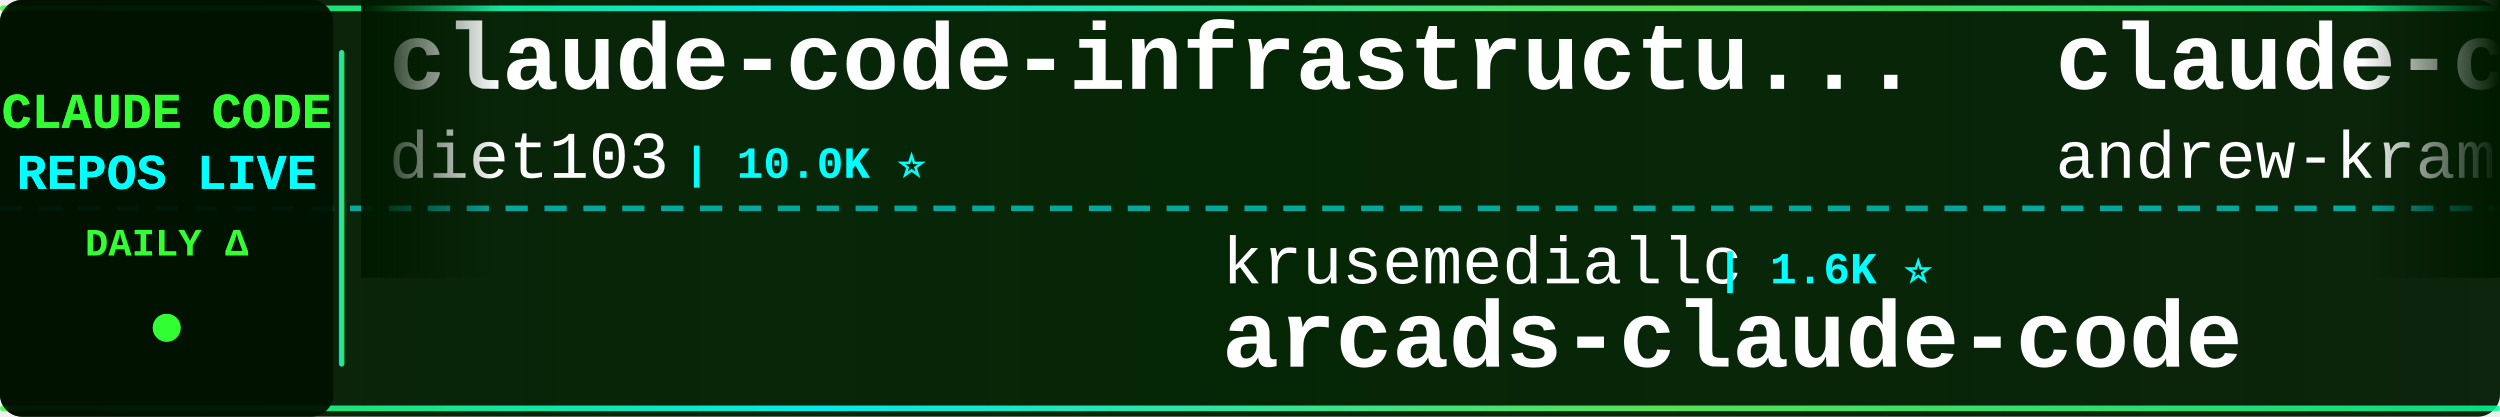
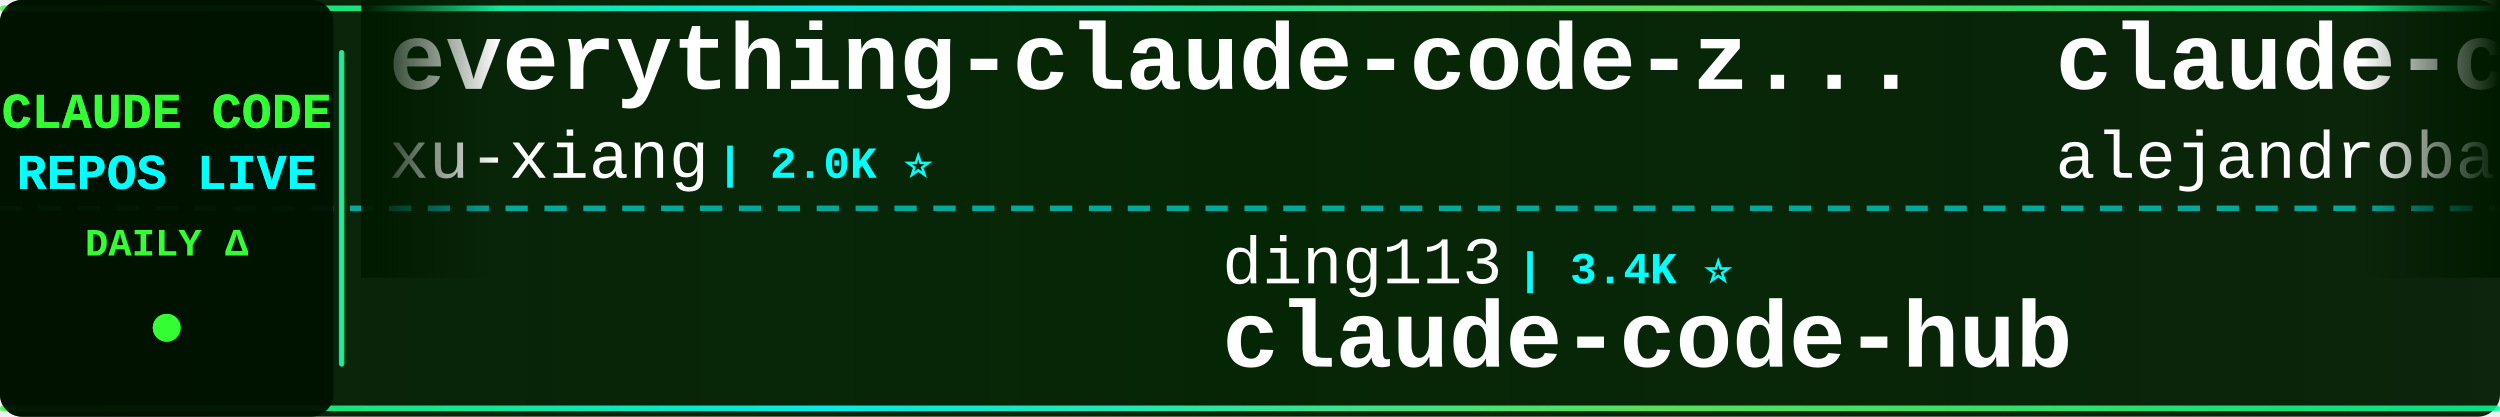
<svg xmlns="http://www.w3.org/2000/svg" width="900" height="150">
  <defs>
    <linearGradient id="tickerBg" x1="0%" y1="0%" x2="100%" y2="0%">
      <stop offset="0%" style="stop-color:#001a00;stop-opacity:0.95" />
      <stop offset="50%" style="stop-color:#002200;stop-opacity:0.98" />
      <stop offset="100%" style="stop-color:#001a00;stop-opacity:0.95" />
    </linearGradient>
    <linearGradient id="borderGrad" x1="0%" y1="0%" x2="100%" y2="0%">
      <stop offset="0%" style="stop-color:#33ff33;stop-opacity:0.85">
        <animate attributeName="stop-opacity" values="0.85;1;0.85" dur="2s" repeatCount="indefinite" />
      </stop>
      <stop offset="33%" style="stop-color:#00ffff;stop-opacity:0.9">
        <animate attributeName="stop-opacity" values="0.9;1;0.9" dur="2.2s" repeatCount="indefinite" />
      </stop>
      <stop offset="66%" style="stop-color:#66ff66;stop-opacity:0.85">
        <animate attributeName="stop-opacity" values="0.85;1;0.85" dur="1.8s" repeatCount="indefinite" />
      </stop>
      <stop offset="100%" style="stop-color:#00ff99;stop-opacity:0.85">
        <animate attributeName="stop-opacity" values="0.85;1;0.85" dur="2s" repeatCount="indefinite" />
      </stop>
    </linearGradient>
    <filter id="textGlow">
      <feGaussianBlur stdDeviation="0.1" result="coloredBlur" />
      <feMerge>
        <feMergeNode in="coloredBlur" />
        <feMergeNode in="SourceGraphic" />
      </feMerge>
    </filter>
    <filter id="metricGlow">
      <feGaussianBlur stdDeviation="0.2" result="coloredBlur" />
      <feMerge>
        <feMergeNode in="coloredBlur" />
        <feMergeNode in="SourceGraphic" />
      </feMerge>
    </filter>
    <linearGradient id="leftFade" x1="0%" y1="0%" x2="100%" y2="0%">
      <stop offset="0%" style="stop-color:#001a00;stop-opacity:1" />
      <stop offset="100%" style="stop-color:#001a00;stop-opacity:0" />
    </linearGradient>
    <linearGradient id="rightFade" x1="0%" y1="0%" x2="100%" y2="0%">
      <stop offset="0%" style="stop-color:#001a00;stop-opacity:0" />
      <stop offset="100%" style="stop-color:#001a00;stop-opacity:1" />
    </linearGradient>
  </defs>
  <rect width="900" height="150" fill="url(#tickerBg)" rx="8" />
  <rect x="0" y="2" width="900" height="2" fill="url(#borderGrad)" rx="1" />
  <rect x="0" y="146" width="900" height="2" fill="url(#borderGrad)" rx="1" />
  <line x1="0" y1="75" x2="900" y2="75" stroke="#00ffff" stroke-width="2" stroke-dasharray="8 6" opacity="0.6" />
  <rect x="0" y="0" width="120" height="150" fill="#001100" opacity="0.95" rx="8" />
  <text x="60" y="46" font-family="'Courier New', monospace" font-size="18" font-weight="bold" fill="#33ff33" text-anchor="middle" filter="url(#textGlow)">
    CLAUDE CODE
  </text>
  <text x="60" y="68" font-family="'Courier New', monospace" font-size="18" font-weight="bold" fill="#00ffff" text-anchor="middle" filter="url(#textGlow)">
    REPOS LIVE
  </text>
  <text x="60" y="92" font-family="'Courier New', monospace" font-size="14" font-weight="bold" fill="#33ff33" text-anchor="middle">
    DAILY Δ
  </text>
  <circle cx="60" cy="118" r="5" fill="#33ff33" filter="url(#metricGlow)">
    <animate attributeName="r" values="4;6;4" dur="1.5s" repeatCount="indefinite" />
    <animate attributeName="opacity" values="0.6;1;0.6" dur="1.5s" repeatCount="indefinite" />
  </circle>
  <rect x="122" y="18" width="2" height="114" fill="url(#borderGrad)" rx="1" />
  <clipPath id="tickerClip">
    <rect x="130" y="0" width="770" height="150" />
  </clipPath>
  <g clip-path="url(#tickerClip)">
    <g id="tickerItems">
      <animateTransform attributeName="transform" attributeType="XML" type="translate" from="0 0" to="-3000 0" dur="54s" repeatCount="indefinite" />
      <g transform="translate(0, 0)">
-         <text x="140" y="32" font-family="'Courier New', monospace" font-size="34" font-weight="bold" fill="#ffffff">claude-code-infrastructu...</text>
-         <text x="140" y="64" font-family="'Courier New', monospace" font-size="24" font-weight="normal" fill="#ffffff" opacity="1.0">diet103</text>
-         <text x="246" y="64" font-family="'Courier New', monospace" font-size="16" font-weight="bold" fill="#00ffff"> | 10.0K ⭐</text>
+         <text x="140" y="32" font-family="'Courier New', monospace" font-size="34" font-weight="bold" fill="#ffffff">everything-claude-code-z...</text>
+         <text x="140" y="64" font-family="'Courier New', monospace" font-size="24" font-weight="normal" fill="#ffffff" opacity="1.0">xu-xiang</text>
+         <text x="258" y="64" font-family="'Courier New', monospace" font-size="16" font-weight="bold" fill="#00ffff"> | 2.0K ⭐</text>
      </g>
      <g transform="translate(300, 0)">
-         <text x="140" y="102" font-family="'Courier New', monospace" font-size="24" font-weight="normal" fill="#ffffff" opacity="1.0">krusemediallc</text>
-         <text x="318" y="102" font-family="'Courier New', monospace" font-size="16" font-weight="bold" fill="#00ffff"> | 1.6K ⭐</text>
-         <text x="140" y="132" font-family="'Courier New', monospace" font-size="34" font-weight="bold" fill="#ffffff">arcads-claude-code</text>
+         <text x="140" y="102" font-family="'Courier New', monospace" font-size="24" font-weight="normal" fill="#ffffff" opacity="1.0">ding113</text>
+         <text x="246" y="102" font-family="'Courier New', monospace" font-size="16" font-weight="bold" fill="#00ffff"> | 3.4K ⭐</text>
+         <text x="140" y="132" font-family="'Courier New', monospace" font-size="34" font-weight="bold" fill="#ffffff">claude-code-hub</text>
      </g>
      <g transform="translate(600, 0)">
-         <text x="140" y="32" font-family="'Courier New', monospace" font-size="34" font-weight="bold" fill="#ffffff">claude-code-source-build</text>
-         <text x="140" y="64" font-family="'Courier New', monospace" font-size="24" font-weight="normal" fill="#ffffff" opacity="1.0">andrew-kramer-inno</text>
-         <text x="378" y="64" font-family="'Courier New', monospace" font-size="16" font-weight="bold" fill="#00ffff"> | 594 ⭐</text>
-       </g>
-       <g transform="translate(900, 0)">
-         <text x="140" y="102" font-family="'Courier New', monospace" font-size="24" font-weight="normal" fill="#ffffff" opacity="1.0">1rgs</text>
-         <text x="210" y="102" font-family="'Courier New', monospace" font-size="16" font-weight="bold" fill="#00ffff"> | 3.8K ⭐ +1</text>
-         <text x="140" y="132" font-family="'Courier New', monospace" font-size="34" font-weight="bold" fill="#ffffff">claude-code-proxy</text>
-       </g>
-       <g transform="translate(1200, 0)">
-         <text x="140" y="32" font-family="'Courier New', monospace" font-size="34" font-weight="bold" fill="#ffffff">awesome-claude-code</text>
-         <text x="140" y="64" font-family="'Courier New', monospace" font-size="24" font-weight="normal" fill="#ffffff" opacity="1.0">jqueryscript</text>
-         <text x="306" y="64" font-family="'Courier New', monospace" font-size="16" font-weight="bold" fill="#00ffff"> | 537 ⭐</text>
-       </g>
-       <g transform="translate(1500, 0)">
-         <text x="140" y="102" font-family="'Courier New', monospace" font-size="24" font-weight="normal" fill="#ffffff" opacity="1.0">Windy3f3f3f3f</text>
-         <text x="318" y="102" font-family="'Courier New', monospace" font-size="16" font-weight="bold" fill="#00ffff"> | 3.8K ⭐ -1</text>
-         <text x="140" y="132" font-family="'Courier New', monospace" font-size="34" font-weight="bold" fill="#ffffff">how-claude-code-works</text>
-       </g>
-       <g transform="translate(1800, 0)">
        <text x="140" y="32" font-family="'Courier New', monospace" font-size="34" font-weight="bold" fill="#ffffff">claude-code-from-source</text>
        <text x="140" y="64" font-family="'Courier New', monospace" font-size="24" font-weight="normal" fill="#ffffff" opacity="1.0">alejandrobalderas</text>
        <text x="366" y="64" font-family="'Courier New', monospace" font-size="16" font-weight="bold" fill="#00ffff"> | 3.0K ⭐ +1</text>
      </g>
+       <g transform="translate(900, 0)">
+         <text x="140" y="102" font-family="'Courier New', monospace" font-size="24" font-weight="normal" fill="#ffffff" opacity="1.0">JrCx7scC</text>
+         <text x="258" y="102" font-family="'Courier New', monospace" font-size="16" font-weight="bold" fill="#00ffff"> | 375 ⭐</text>
+         <text x="140" y="132" font-family="'Courier New', monospace" font-size="34" font-weight="bold" fill="#ffffff">claude-code-source</text>
+       </g>
+       <g transform="translate(1200, 0)">
+         <text x="140" y="32" font-family="'Courier New', monospace" font-size="34" font-weight="bold" fill="#ffffff">claude-code-tips</text>
+         <text x="140" y="64" font-family="'Courier New', monospace" font-size="24" font-weight="normal" fill="#ffffff" opacity="1.0">ykdojo</text>
+         <text x="234" y="64" font-family="'Courier New', monospace" font-size="16" font-weight="bold" fill="#00ffff"> | 10.3K ⭐ +2</text>
+       </g>
+       <g transform="translate(1500, 0)">
+         <text x="140" y="102" font-family="'Courier New', monospace" font-size="24" font-weight="normal" fill="#ffffff" opacity="1.0">LING71671</text>
+         <text x="270" y="102" font-family="'Courier New', monospace" font-size="16" font-weight="bold" fill="#00ffff"> | 974 ⭐</text>
+         <text x="140" y="132" font-family="'Courier New', monospace" font-size="34" font-weight="bold" fill="#ffffff">Open-ClaudeCode</text>
+       </g>
+       <g transform="translate(1800, 0)">
+         <text x="140" y="32" font-family="'Courier New', monospace" font-size="34" font-weight="bold" fill="#ffffff">ClaudeCode</text>
+         <text x="140" y="64" font-family="'Courier New', monospace" font-size="24" font-weight="normal" fill="#ffffff" opacity="1.0">guanshan</text>
+         <text x="258" y="64" font-family="'Courier New', monospace" font-size="16" font-weight="bold" fill="#00ffff"> | 61 ⭐</text>
+       </g>
      <g transform="translate(2100, 0)">
+         <text x="140" y="102" font-family="'Courier New', monospace" font-size="24" font-weight="normal" fill="#ffffff" opacity="1.0">feiskyer</text>
+         <text x="258" y="102" font-family="'Courier New', monospace" font-size="16" font-weight="bold" fill="#00ffff"> | 1.7K ⭐</text>
+         <text x="140" y="132" font-family="'Courier New', monospace" font-size="34" font-weight="bold" fill="#ffffff">claude-code-settings</text>
+       </g>
+       <g transform="translate(2400, 0)">
+         <text x="140" y="32" font-family="'Courier New', monospace" font-size="34" font-weight="bold" fill="#ffffff">claude-code-system-promp...</text>
+         <text x="140" y="64" font-family="'Courier New', monospace" font-size="24" font-weight="normal" fill="#ffffff" opacity="1.0">Piebald-AI</text>
+         <text x="282" y="64" font-family="'Courier New', monospace" font-size="16" font-weight="bold" fill="#00ffff"> | 13.0K ⭐</text>
+       </g>
+       <g transform="translate(2700, 0)">
+         <text x="140" y="102" font-family="'Courier New', monospace" font-size="24" font-weight="normal" fill="#ffffff" opacity="1.0">zebbern</text>
+         <text x="246" y="102" font-family="'Courier New', monospace" font-size="16" font-weight="bold" fill="#00ffff"> | 4.7K ⭐</text>
+         <text x="140" y="132" font-family="'Courier New', monospace" font-size="34" font-weight="bold" fill="#ffffff">claude-code-guide</text>
+       </g>
+       <g transform="translate(3000, 0)">
+         <text x="140" y="32" font-family="'Courier New', monospace" font-size="34" font-weight="bold" fill="#ffffff">everything-claude-code-z...</text>
+         <text x="140" y="64" font-family="'Courier New', monospace" font-size="24" font-weight="normal" fill="#ffffff" opacity="1.0">xu-xiang</text>
+         <text x="258" y="64" font-family="'Courier New', monospace" font-size="16" font-weight="bold" fill="#00ffff"> | 2.0K ⭐</text>
+       </g>
+       <g transform="translate(3300, 0)">
        <text x="140" y="102" font-family="'Courier New', monospace" font-size="24" font-weight="normal" fill="#ffffff" opacity="1.0">ding113</text>
        <text x="246" y="102" font-family="'Courier New', monospace" font-size="16" font-weight="bold" fill="#00ffff"> | 3.4K ⭐</text>
        <text x="140" y="132" font-family="'Courier New', monospace" font-size="34" font-weight="bold" fill="#ffffff">claude-code-hub</text>
      </g>
-       <g transform="translate(2400, 0)">
-         <text x="140" y="32" font-family="'Courier New', monospace" font-size="34" font-weight="bold" fill="#ffffff">system_prompts_leaks</text>
-         <text x="140" y="64" font-family="'Courier New', monospace" font-size="24" font-weight="normal" fill="#ffffff" opacity="1.0">asgeirtj</text>
-         <text x="258" y="64" font-family="'Courier New', monospace" font-size="16" font-weight="bold" fill="#00ffff"> | 70.3K ⭐ +10</text>
-       </g>
-       <g transform="translate(2700, 0)">
-         <text x="140" y="102" font-family="'Courier New', monospace" font-size="24" font-weight="normal" fill="#ffffff" opacity="1.0">https-deeplearning-ai</text>
-         <text x="414" y="102" font-family="'Courier New', monospace" font-size="16" font-weight="bold" fill="#00ffff"> | 559 ⭐</text>
-         <text x="140" y="132" font-family="'Courier New', monospace" font-size="34" font-weight="bold" fill="#ffffff">sc-claude-code-files</text>
-       </g>
-       <g transform="translate(3000, 0)">
-         <text x="140" y="32" font-family="'Courier New', monospace" font-size="34" font-weight="bold" fill="#ffffff">claude-code-infrastructu...</text>
-         <text x="140" y="64" font-family="'Courier New', monospace" font-size="24" font-weight="normal" fill="#ffffff" opacity="1.0">diet103</text>
-         <text x="246" y="64" font-family="'Courier New', monospace" font-size="16" font-weight="bold" fill="#00ffff"> | 10.0K ⭐</text>
-       </g>
-       <g transform="translate(3300, 0)">
-         <text x="140" y="102" font-family="'Courier New', monospace" font-size="24" font-weight="normal" fill="#ffffff" opacity="1.0">krusemediallc</text>
-         <text x="318" y="102" font-family="'Courier New', monospace" font-size="16" font-weight="bold" fill="#00ffff"> | 1.6K ⭐</text>
-         <text x="140" y="132" font-family="'Courier New', monospace" font-size="34" font-weight="bold" fill="#ffffff">arcads-claude-code</text>
-       </g>
      <g transform="translate(3600, 0)">
-         <text x="140" y="32" font-family="'Courier New', monospace" font-size="34" font-weight="bold" fill="#ffffff">claude-code-source-build</text>
-         <text x="140" y="64" font-family="'Courier New', monospace" font-size="24" font-weight="normal" fill="#ffffff" opacity="1.0">andrew-kramer-inno</text>
-         <text x="378" y="64" font-family="'Courier New', monospace" font-size="16" font-weight="bold" fill="#00ffff"> | 594 ⭐</text>
+         <text x="140" y="32" font-family="'Courier New', monospace" font-size="34" font-weight="bold" fill="#ffffff">claude-code-from-source</text>
+         <text x="140" y="64" font-family="'Courier New', monospace" font-size="24" font-weight="normal" fill="#ffffff" opacity="1.0">alejandrobalderas</text>
+         <text x="366" y="64" font-family="'Courier New', monospace" font-size="16" font-weight="bold" fill="#00ffff"> | 3.0K ⭐ +1</text>
      </g>
      <g transform="translate(3900, 0)">
-         <text x="140" y="102" font-family="'Courier New', monospace" font-size="24" font-weight="normal" fill="#ffffff" opacity="1.0">1rgs</text>
-         <text x="210" y="102" font-family="'Courier New', monospace" font-size="16" font-weight="bold" fill="#00ffff"> | 3.8K ⭐ +1</text>
-         <text x="140" y="132" font-family="'Courier New', monospace" font-size="34" font-weight="bold" fill="#ffffff">claude-code-proxy</text>
+         <text x="140" y="102" font-family="'Courier New', monospace" font-size="24" font-weight="normal" fill="#ffffff" opacity="1.0">JrCx7scC</text>
+         <text x="258" y="102" font-family="'Courier New', monospace" font-size="16" font-weight="bold" fill="#00ffff"> | 375 ⭐</text>
+         <text x="140" y="132" font-family="'Courier New', monospace" font-size="34" font-weight="bold" fill="#ffffff">claude-code-source</text>
      </g>
    </g>
  </g>
  <rect x="130" y="0" width="50" height="100" fill="url(#leftFade)" />
  <rect x="850" y="0" width="50" height="100" fill="url(#rightFade)" />
</svg>
